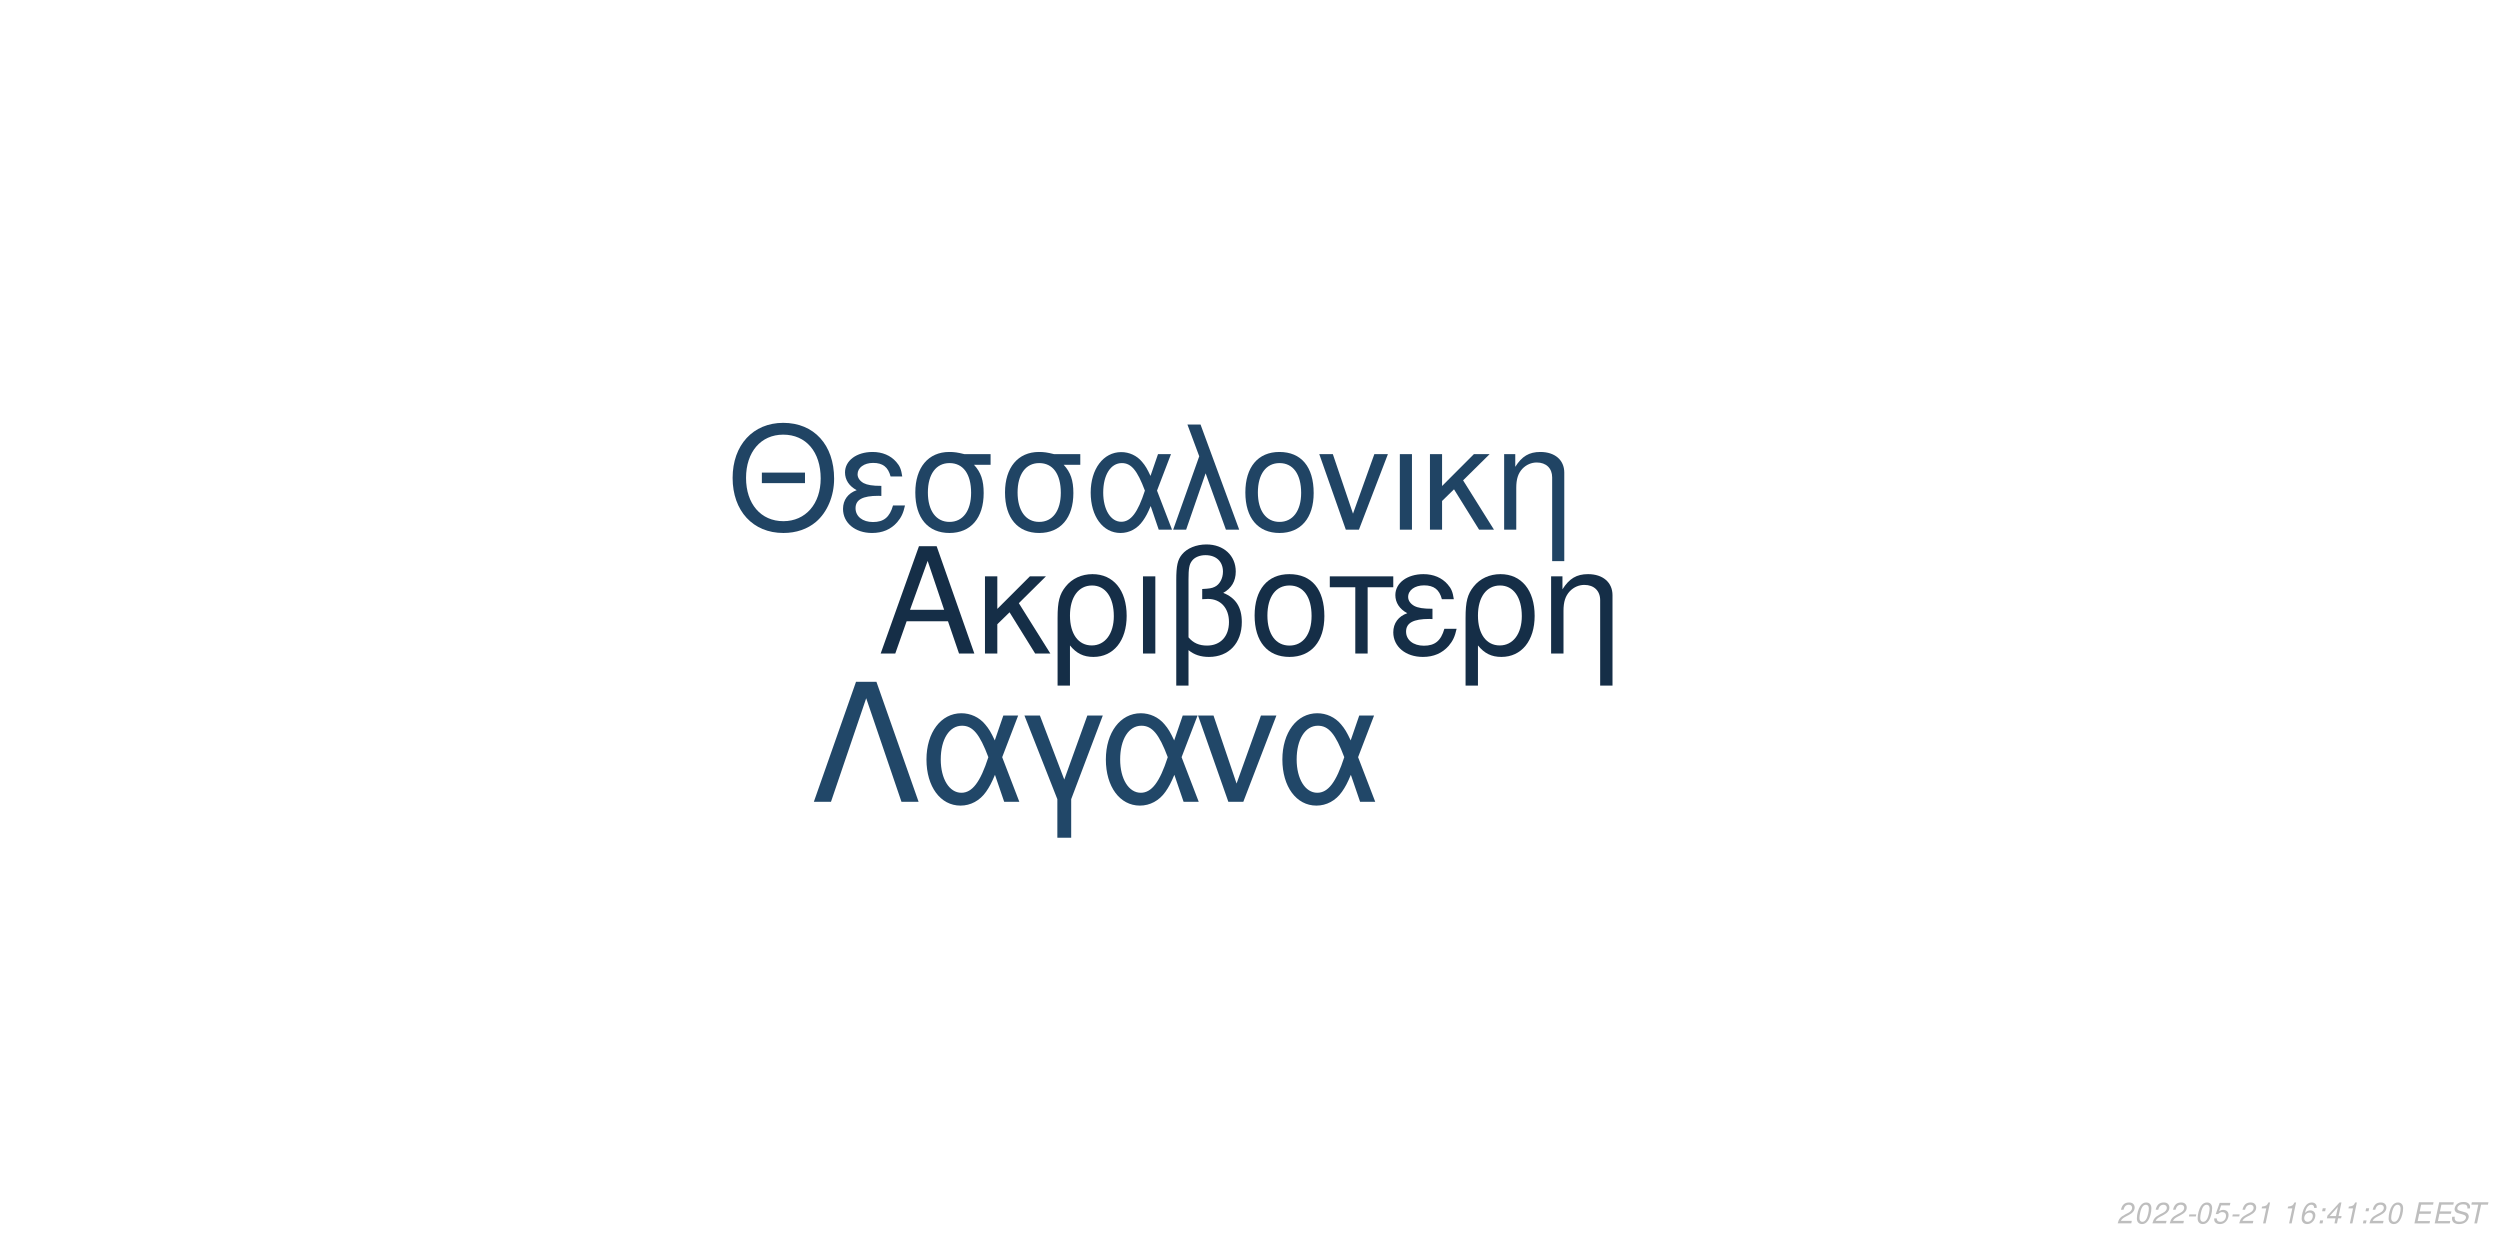
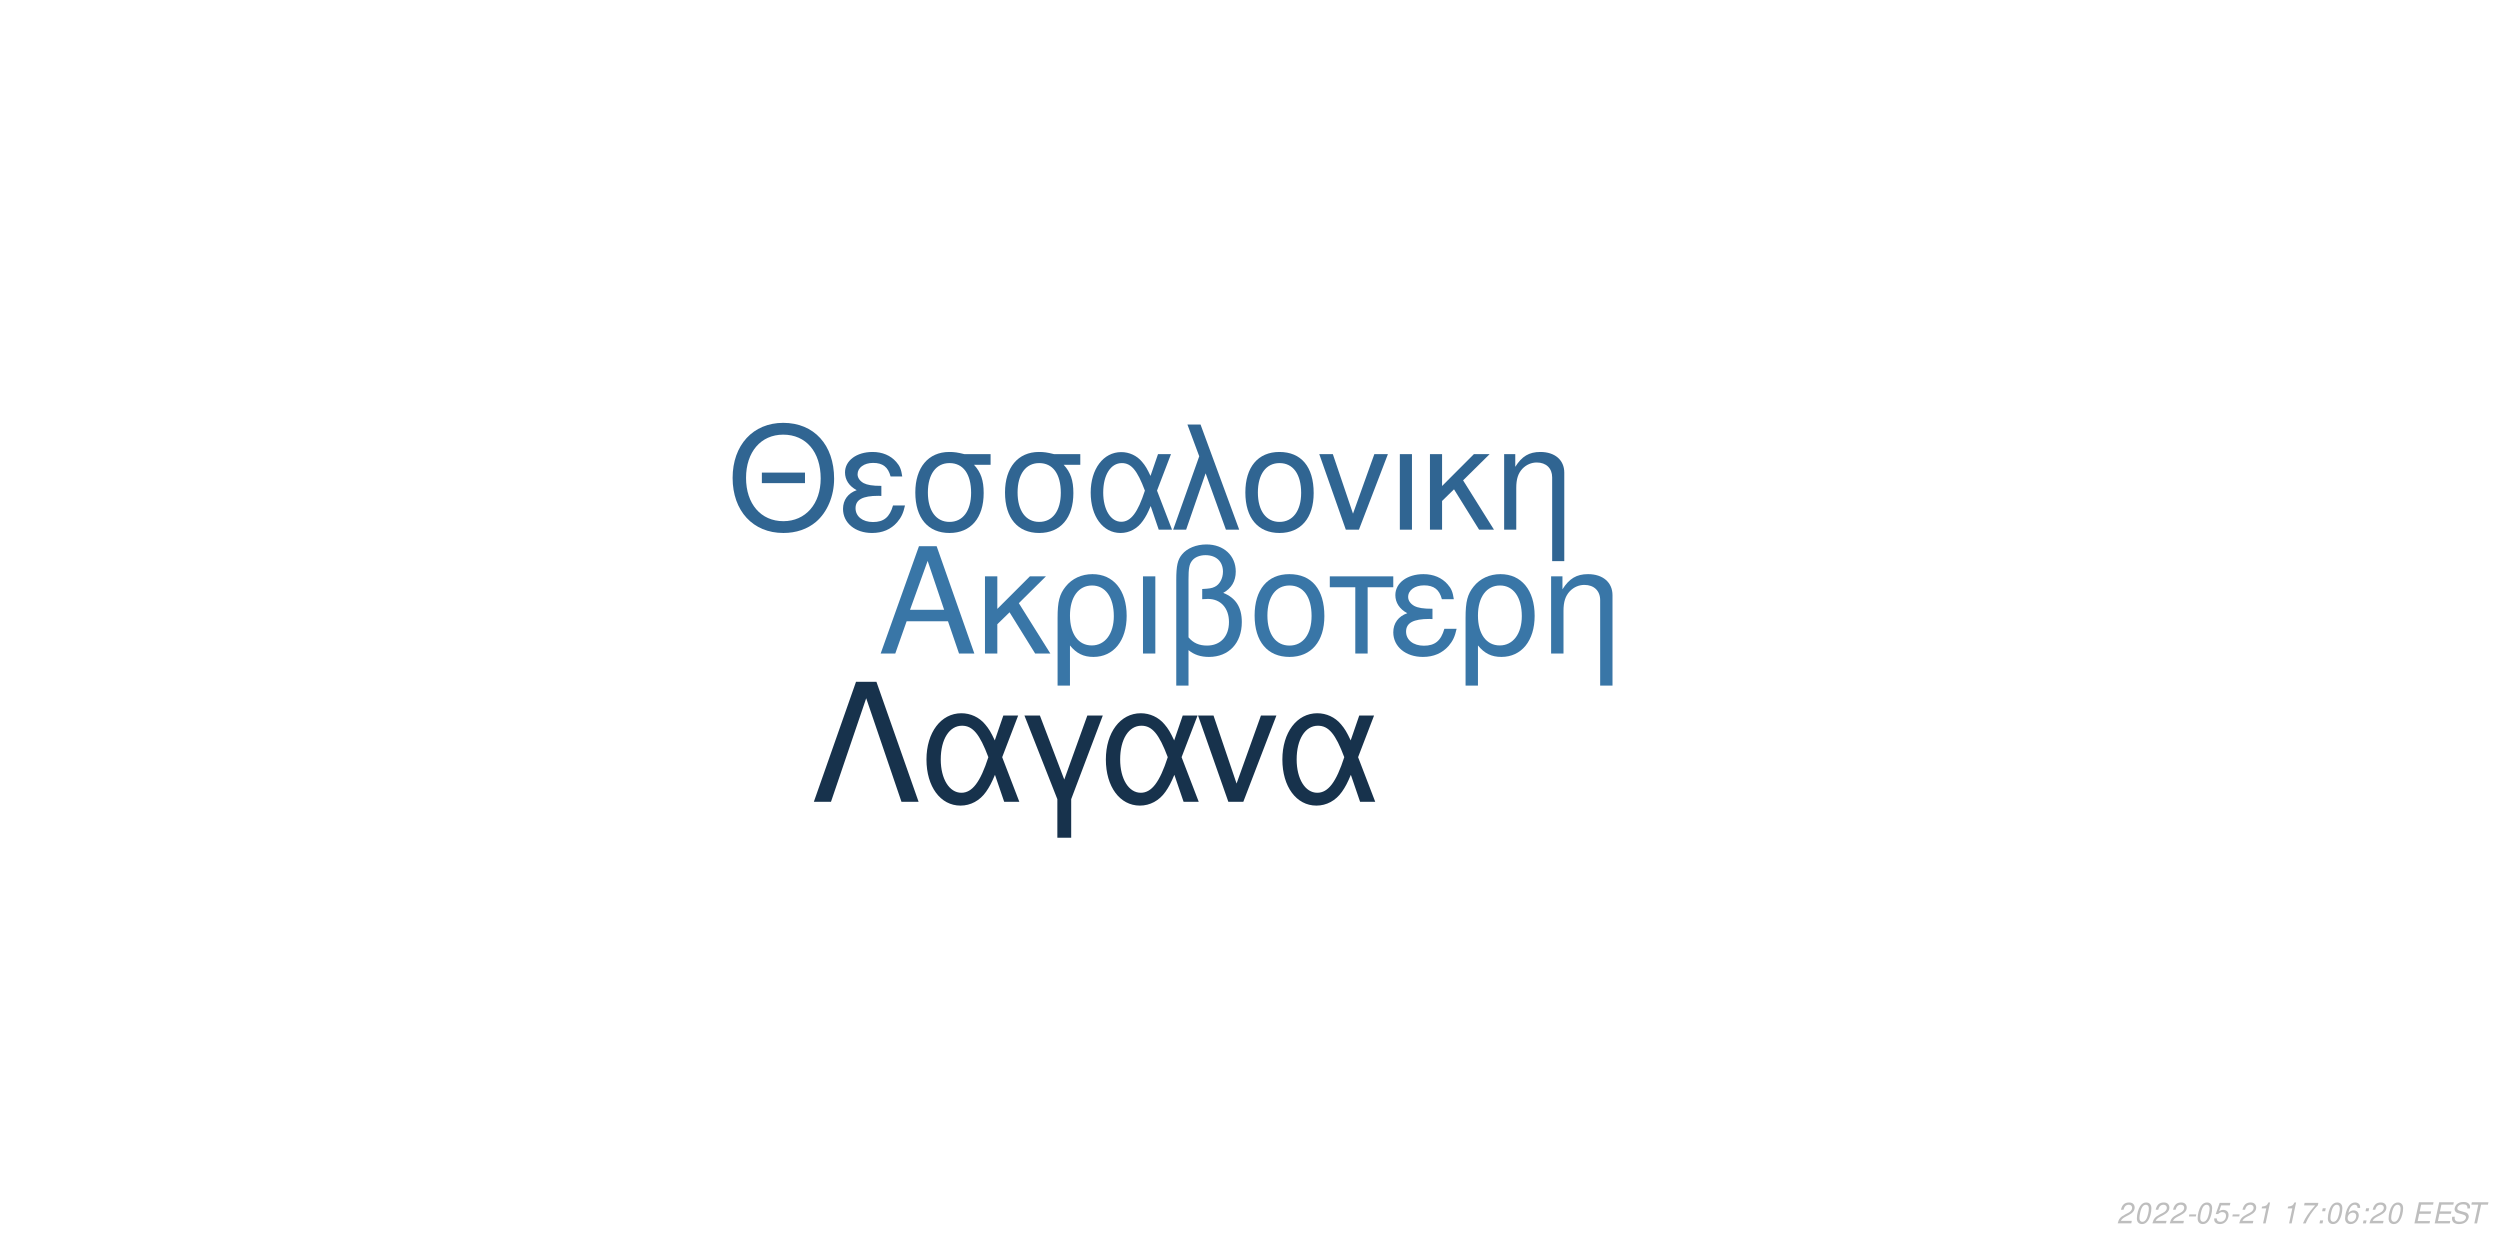
<svg xmlns="http://www.w3.org/2000/svg" xmlns:xlink="http://www.w3.org/1999/xlink" width="864pt" height="432pt" viewBox="0 0 864 432" version="1.1">
  <defs>
    <g>
      <symbol overflow="visible" id="glyph0-0">
        <path style="stroke:none;" d="" />
      </symbol>
      <symbol overflow="visible" id="glyph0-1">
        <path style="stroke:none;" d="M 24.125 -11.141 L 27.938 0 L 33.234 0 L 20.203 -37.094 L 14.094 -37.094 L 0.859 0 L 5.906 0 L 9.828 -11.141 Z M 22.797 -15.109 L 11 -15.109 L 17.094 -32.016 Z M 22.797 -15.109 " />
      </symbol>
      <symbol overflow="visible" id="glyph0-2">
        <path style="stroke:none;" d="M 7.172 -15.422 L 7.172 -26.672 L 2.906 -26.672 L 2.906 0 L 7.172 0 L 7.172 -10.125 L 11.406 -14.25 L 20.25 0 L 25.5 0 L 14.609 -17.406 L 23.969 -26.672 L 18.422 -26.672 Z M 7.172 -15.422 " />
      </symbol>
      <symbol overflow="visible" id="glyph0-3">
        <path style="stroke:none;" d="M 3 11.094 L 7.281 11.094 L 7.281 -2.797 C 9.516 -0.047 11.953 1.172 15.375 1.172 C 22.344 1.172 26.875 -4.422 26.875 -13.031 C 26.875 -21.891 22.297 -27.438 15.062 -27.438 C 11.297 -27.438 7.984 -25.906 5.797 -23.156 C 3.672 -20.516 3 -17.969 3 -12.359 Z M 14.906 -23.516 C 19.547 -23.516 22.438 -19.438 22.438 -12.922 C 22.438 -6.812 19.391 -2.797 14.812 -2.797 C 10.172 -2.797 7.281 -6.766 7.281 -13.125 C 7.281 -19.484 10.234 -23.516 14.906 -23.516 Z M 14.906 -23.516 " />
      </symbol>
      <symbol overflow="visible" id="glyph0-4">
        <path style="stroke:none;" d="M 3.516 0 L 7.781 0 L 7.781 -26.672 L 3.516 -26.672 Z M 3.516 0 " />
      </symbol>
      <symbol overflow="visible" id="glyph0-5">
        <path style="stroke:none;" d="M 4.016 11.094 L 8.25 11.094 L 8.25 -1.172 C 10.172 0.406 12.422 1.172 15.312 1.172 C 22.188 1.172 26.672 -3.609 26.672 -10.891 C 26.672 -15.984 24.578 -19.234 20.25 -20.969 C 23.109 -22.547 24.578 -25.031 24.578 -28.344 C 24.578 -33.844 20.406 -37.703 14.453 -37.703 C 10.938 -37.703 7.734 -36.391 6 -34.25 C 4.484 -32.422 4.016 -30.328 4.016 -25.391 Z M 8.25 -25.656 C 8.25 -29.359 8.5 -30.844 9.469 -32.062 C 10.375 -33.281 12.156 -34 14.094 -34 C 17.812 -34 20.156 -31.812 20.156 -28.297 C 20.156 -25.953 18.984 -23.812 17.297 -23.047 C 16.281 -22.547 15.469 -22.438 12.984 -22.297 L 12.984 -18.781 C 13.734 -18.828 14.344 -18.875 14.969 -18.875 C 19.344 -18.875 22.234 -15.719 22.234 -10.891 C 22.234 -5.906 19.281 -2.75 14.656 -2.75 C 11.953 -2.75 9.922 -3.609 8.25 -5.594 Z M 8.25 -25.656 " />
      </symbol>
      <symbol overflow="visible" id="glyph0-6">
        <path style="stroke:none;" d="M 14.094 -27.438 C 6.562 -27.438 2.094 -22.094 2.094 -13.125 C 2.094 -4.125 6.562 1.172 14.141 1.172 C 21.672 1.172 26.203 -4.172 26.203 -12.922 C 26.203 -22.188 21.828 -27.438 14.094 -27.438 Z M 14.141 -23.516 C 18.938 -23.516 21.781 -19.594 21.781 -12.984 C 21.781 -6.672 18.828 -2.75 14.141 -2.75 C 9.422 -2.75 6.516 -6.672 6.516 -13.125 C 6.516 -19.594 9.422 -23.516 14.141 -23.516 Z M 14.141 -23.516 " />
      </symbol>
      <symbol overflow="visible" id="glyph0-7">
        <path style="stroke:none;" d="M 7.891 0 L 12.156 0 L 12.156 -22.906 L 21.016 -22.906 L 21.016 -26.672 L -0.922 -26.672 L -0.922 -22.906 L 7.891 -22.906 Z M 7.891 0 " />
      </symbol>
      <symbol overflow="visible" id="glyph0-8">
        <path style="stroke:none;" d="M 14.562 -15.469 C 11.344 -15.469 9.562 -15.781 8.297 -16.438 C 6.922 -17.203 6.156 -18.328 6.156 -19.547 C 6.156 -21.891 8.453 -23.562 11.656 -23.562 C 15.062 -23.562 16.953 -22.094 17.812 -18.781 L 21.938 -18.781 C 21.578 -21.266 21.062 -22.5 19.797 -23.922 C 17.812 -26.203 14.906 -27.438 11.453 -27.438 C 5.797 -27.438 1.734 -24.375 1.734 -20.203 C 1.734 -17.609 3.156 -15.375 5.859 -13.938 C 2.797 -12.875 1.016 -10.484 1.016 -7.328 C 1.016 -2.391 5.297 1.172 11.25 1.172 C 14.969 1.172 17.906 -0.109 20.156 -2.641 C 21.578 -4.328 22.297 -5.797 22.906 -8.547 L 18.672 -8.547 C 17.5 -4.422 15.422 -2.703 11.609 -2.703 C 7.938 -2.703 5.438 -4.688 5.438 -7.578 C 5.438 -10.578 7.938 -11.953 13.484 -11.953 C 13.641 -11.953 14.094 -11.953 14.562 -11.906 Z M 14.562 -15.469 " />
      </symbol>
      <symbol overflow="visible" id="glyph0-9">
        <path style="stroke:none;" d="M 3.562 -26.672 L 3.562 0 L 7.844 0 L 7.844 -14.703 C 7.844 -17.906 8.5 -19.891 10.031 -21.531 C 11.406 -22.953 13.188 -23.719 15.062 -23.719 C 18.375 -23.719 20.516 -21.672 20.516 -18.469 L 20.516 11.094 L 24.781 11.094 L 24.781 -20.156 C 24.781 -24.578 21.469 -27.438 16.328 -27.438 C 12.359 -27.438 9.828 -25.906 7.484 -22.188 L 7.484 -26.672 Z M 3.562 -26.672 " />
      </symbol>
      <symbol overflow="visible" id="glyph1-0">
        <path style="stroke:none;" d="" />
      </symbol>
      <symbol overflow="visible" id="glyph1-1">
        <path style="stroke:none;" d="M 26.859 -19.734 L 11.953 -19.734 L 11.953 -16.094 L 26.859 -16.094 Z M 19.328 -36.922 C 8.922 -36.922 1.844 -29.25 1.844 -17.891 C 1.844 -6.484 8.875 1.141 19.391 1.141 C 23.812 1.141 27.703 -0.203 30.641 -2.688 C 34.578 -6.031 36.922 -11.656 36.922 -17.594 C 36.922 -29.297 30 -36.922 19.328 -36.922 Z M 19.328 -32.844 C 27.203 -32.844 32.281 -26.906 32.281 -17.688 C 32.281 -8.922 27.062 -2.938 19.391 -2.938 C 11.609 -2.938 6.484 -8.922 6.484 -17.891 C 6.484 -26.859 11.609 -32.844 19.328 -32.844 Z M 19.328 -32.844 " />
      </symbol>
      <symbol overflow="visible" id="glyph1-2">
        <path style="stroke:none;" d="M 14.25 -15.141 C 11.109 -15.141 9.375 -15.453 8.125 -16.094 C 6.781 -16.844 6.031 -17.938 6.031 -19.141 C 6.031 -21.422 8.266 -23.078 11.406 -23.078 C 14.75 -23.078 16.594 -21.625 17.438 -18.391 L 21.469 -18.391 C 21.125 -20.828 20.625 -22.031 19.391 -23.422 C 17.438 -25.656 14.594 -26.859 11.219 -26.859 C 5.688 -26.859 1.688 -23.875 1.688 -19.781 C 1.688 -17.234 3.094 -15.047 5.734 -13.656 C 2.734 -12.609 1 -10.266 1 -7.172 C 1 -2.344 5.188 1.141 11.016 1.141 C 14.656 1.141 17.547 -0.094 19.734 -2.594 C 21.125 -4.234 21.828 -5.688 22.422 -8.375 L 18.281 -8.375 C 17.141 -4.328 15.094 -2.641 11.359 -2.641 C 7.766 -2.641 5.328 -4.578 5.328 -7.422 C 5.328 -10.359 7.766 -11.703 13.203 -11.703 C 13.359 -11.703 13.797 -11.703 14.25 -11.656 Z M 14.25 -15.141 " />
      </symbol>
      <symbol overflow="visible" id="glyph1-3">
        <path style="stroke:none;" d="M 29 -26.109 L 19.938 -26.109 C 17.594 -26.703 16.438 -26.859 14.703 -26.859 C 7.469 -26.859 2.984 -21.469 2.984 -12.859 C 2.984 -4.031 7.375 1.141 14.797 1.141 C 22.172 1.141 26.609 -4.078 26.609 -12.656 C 26.609 -17.047 25.656 -19.828 23.266 -22.422 L 29 -22.422 Z M 14.797 -23.016 C 19.531 -23.016 22.266 -19.234 22.266 -12.75 C 22.266 -6.531 19.438 -2.688 14.797 -2.688 C 10.172 -2.688 7.328 -6.531 7.328 -12.859 C 7.328 -19.188 10.172 -23.016 14.797 -23.016 Z M 14.797 -23.016 " />
      </symbol>
      <symbol overflow="visible" id="glyph1-4">
        <path style="stroke:none;" d="M 29.344 -26.109 L 24.859 -26.109 L 22.266 -18.578 C 21.125 -21.031 20.484 -22.125 19.328 -23.469 C 17.547 -25.609 14.906 -26.812 12.156 -26.812 C 5.984 -26.812 1.594 -20.984 1.594 -12.812 C 1.594 -4.578 5.828 1.141 11.906 1.141 C 14.953 1.141 17.734 -0.344 19.625 -3.047 C 20.672 -4.531 21.281 -5.688 22.328 -8.172 L 25.109 0 L 29.703 0 L 24.516 -13.5 Z M 20.328 -13.5 C 17.891 -5.922 15.453 -2.734 12.156 -2.734 C 8.516 -2.734 5.922 -6.922 5.922 -12.812 C 5.922 -18.938 8.516 -23.016 12.359 -23.016 C 15.594 -23.016 17.688 -20.531 20.328 -13.5 Z M 20.328 -13.5 " />
      </symbol>
      <symbol overflow="visible" id="glyph1-5">
        <path style="stroke:none;" d="M 1.094 0 L 5.578 0 L 12.312 -19.484 L 19.328 0 L 23.922 0 L 10.562 -36.328 L 6.031 -36.328 L 10.109 -25.359 Z M 1.094 0 " />
      </symbol>
      <symbol overflow="visible" id="glyph1-6">
        <path style="stroke:none;" d="M 13.797 -26.859 C 6.422 -26.859 2.047 -21.625 2.047 -12.859 C 2.047 -4.031 6.422 1.141 13.859 1.141 C 21.234 1.141 25.656 -4.078 25.656 -12.656 C 25.656 -21.719 21.375 -26.859 13.797 -26.859 Z M 13.859 -23.016 C 18.531 -23.016 21.328 -19.188 21.328 -12.703 C 21.328 -6.531 18.438 -2.688 13.859 -2.688 C 9.219 -2.688 6.375 -6.531 6.375 -12.859 C 6.375 -19.188 9.219 -23.016 13.859 -23.016 Z M 13.859 -23.016 " />
      </symbol>
      <symbol overflow="visible" id="glyph1-7">
        <path style="stroke:none;" d="M 14.297 0 L 24.312 -26.109 L 19.625 -26.109 L 12.25 -5.531 L 5.281 -26.109 L 0.594 -26.109 L 9.766 0 Z M 14.297 0 " />
      </symbol>
      <symbol overflow="visible" id="glyph1-8">
        <path style="stroke:none;" d="M 3.438 0 L 7.625 0 L 7.625 -26.109 L 3.438 -26.109 Z M 3.438 0 " />
      </symbol>
      <symbol overflow="visible" id="glyph1-9">
        <path style="stroke:none;" d="M 7.031 -15.094 L 7.031 -26.109 L 2.844 -26.109 L 2.844 0 L 7.031 0 L 7.031 -9.922 L 11.156 -13.953 L 19.828 0 L 24.969 0 L 14.297 -17.047 L 23.469 -26.109 L 18.031 -26.109 Z M 7.031 -15.094 " />
      </symbol>
      <symbol overflow="visible" id="glyph1-10">
        <path style="stroke:none;" d="M 3.484 -26.109 L 3.484 0 L 7.672 0 L 7.672 -14.406 C 7.672 -17.547 8.328 -19.484 9.812 -21.078 C 11.156 -22.469 12.906 -23.219 14.75 -23.219 C 17.984 -23.219 20.078 -21.234 20.078 -18.094 L 20.078 10.859 L 24.266 10.859 L 24.266 -19.734 C 24.266 -24.062 21.031 -26.859 16 -26.859 C 12.109 -26.859 9.609 -25.359 7.328 -21.719 L 7.328 -26.109 Z M 3.484 -26.109 " />
      </symbol>
      <symbol overflow="visible" id="glyph2-0">
        <path style="stroke:none;" d="" />
      </symbol>
      <symbol overflow="visible" id="glyph2-1">
        <path style="stroke:none;" d="M 22.531 -41.484 L 15.484 -41.484 L 0.906 0 L 6.828 0 L 19 -35.797 L 31.188 0 L 37.109 0 Z M 22.531 -41.484 " />
      </symbol>
      <symbol overflow="visible" id="glyph2-2">
        <path style="stroke:none;" d="M 33.516 -29.812 L 28.391 -29.812 L 25.438 -21.219 C 24.125 -24.016 23.391 -25.266 22.078 -26.797 C 20.031 -29.25 17.016 -30.609 13.891 -30.609 C 6.828 -30.609 1.828 -23.953 1.828 -14.625 C 1.828 -5.234 6.656 1.312 13.594 1.312 C 17.078 1.312 20.266 -0.391 22.422 -3.469 C 23.609 -5.172 24.297 -6.484 25.5 -9.328 L 28.688 0 L 33.922 0 L 28 -15.422 Z M 23.219 -15.422 C 20.422 -6.766 17.641 -3.125 13.891 -3.125 C 9.734 -3.125 6.766 -7.906 6.766 -14.625 C 6.766 -21.625 9.734 -26.297 14.109 -26.297 C 17.812 -26.297 20.203 -23.453 23.219 -15.422 Z M 23.219 -15.422 " />
      </symbol>
      <symbol overflow="visible" id="glyph2-3">
        <path style="stroke:none;" d="M 12.062 12.406 L 16.844 12.406 L 16.844 -0.906 L 27.766 -29.812 L 22.422 -29.812 L 14.453 -7.688 L 6.031 -29.812 L 0.688 -29.812 L 12.062 -0.906 Z M 12.062 12.406 " />
      </symbol>
      <symbol overflow="visible" id="glyph2-4">
        <path style="stroke:none;" d="M 16.328 0 L 27.766 -29.812 L 22.422 -29.812 L 14 -6.312 L 6.031 -29.812 L 0.688 -29.812 L 11.156 0 Z M 16.328 0 " />
      </symbol>
      <symbol overflow="visible" id="glyph3-0">
        <path style="stroke:none;" d="" />
      </symbol>
      <symbol overflow="visible" id="glyph3-1">
        <path style="stroke:none;" d="M 5.234 -0.875 L 1.469 -0.875 C 1.641 -1.375 2.203 -1.891 3.109 -2.344 L 4.234 -2.938 C 5.562 -3.625 6.219 -4.469 6.219 -5.484 C 6.219 -5.938 6.062 -6.359 5.797 -6.656 C 5.469 -7.047 4.984 -7.234 4.312 -7.234 C 2.766 -7.234 1.891 -6.453 1.484 -4.734 L 2.375 -4.734 C 2.484 -5.188 2.609 -5.484 2.797 -5.75 C 3.094 -6.203 3.609 -6.453 4.188 -6.453 C 4.891 -6.453 5.344 -6.031 5.344 -5.375 C 5.344 -4.703 4.859 -4.094 4.016 -3.656 L 2.984 -3.125 C 1.234 -2.188 0.797 -1.656 0.344 -0.016 L 5.047 -0.016 Z M 5.234 -0.875 " />
      </symbol>
      <symbol overflow="visible" id="glyph3-2">
        <path style="stroke:none;" d="M 4.203 -7.234 C 3.375 -7.234 2.688 -6.812 2.125 -5.984 C 1.484 -5.047 0.984 -3.188 0.984 -1.734 C 0.984 -1.109 1.172 -0.562 1.484 -0.266 C 1.797 0.047 2.281 0.234 2.766 0.234 C 3.625 0.234 4.281 -0.156 4.859 -1.016 C 5.516 -1.953 6 -3.797 6 -5.266 C 6 -6.5 5.328 -7.234 4.203 -7.234 Z M 4.094 -6.453 C 4.734 -6.453 5.125 -5.984 5.125 -5.156 C 5.125 -4.203 4.781 -2.625 4.406 -1.812 C 3.984 -0.938 3.516 -0.547 2.875 -0.547 C 2.25 -0.547 1.875 -1.031 1.875 -1.828 C 1.875 -2.797 2.203 -4.344 2.594 -5.203 C 2.984 -6.047 3.453 -6.453 4.094 -6.453 Z M 4.094 -6.453 " />
      </symbol>
      <symbol overflow="visible" id="glyph3-3">
        <path style="stroke:none;" d="M 3.516 -3.125 L 1.125 -3.125 L 0.969 -2.406 L 3.359 -2.406 Z M 3.516 -3.125 " />
      </symbol>
      <symbol overflow="visible" id="glyph3-4">
        <path style="stroke:none;" d="M 6.297 -7.094 L 2.594 -7.094 L 1.234 -3.234 L 2.047 -3.234 C 2.656 -3.766 2.938 -3.906 3.531 -3.906 C 4.328 -3.906 4.797 -3.453 4.797 -2.688 C 4.797 -1.438 3.969 -0.547 2.828 -0.547 C 2.031 -0.547 1.609 -0.938 1.578 -1.734 L 0.703 -1.734 L 0.703 -1.516 C 0.703 -0.938 0.844 -0.547 1.188 -0.266 C 1.562 0.062 2.078 0.234 2.703 0.234 C 3.656 0.234 4.391 -0.156 4.984 -0.922 C 5.422 -1.5 5.672 -2.234 5.672 -2.953 C 5.672 -4 4.938 -4.672 3.812 -4.672 C 3.328 -4.672 2.906 -4.547 2.406 -4.234 L 3.109 -6.219 L 6.109 -6.219 Z M 6.297 -7.094 " />
      </symbol>
      <symbol overflow="visible" id="glyph3-5">
        <path style="stroke:none;" d="M 3.703 -5.188 L 2.594 0 L 3.469 0 L 5.016 -7.234 L 4.438 -7.234 C 3.906 -6.156 3.688 -6.016 2.234 -5.812 L 2.109 -5.188 Z M 3.703 -5.188 " />
      </symbol>
      <symbol overflow="visible" id="glyph3-6">
        <path style="stroke:none;" d="" />
      </symbol>
      <symbol overflow="visible" id="glyph3-7">
-         <path style="stroke:none;" d="M 6.125 -5.344 L 6.141 -5.625 C 6.141 -6.609 5.453 -7.234 4.391 -7.234 C 3.438 -7.234 2.641 -6.719 2.016 -5.703 C 1.422 -4.781 0.938 -2.953 0.938 -1.688 C 0.938 -0.516 1.688 0.234 2.859 0.234 C 3.703 0.234 4.438 -0.156 5 -0.875 C 5.406 -1.422 5.672 -2.156 5.672 -2.766 C 5.672 -3.812 4.969 -4.5 3.906 -4.5 C 3.234 -4.5 2.672 -4.234 2.094 -3.625 C 2.406 -5.375 3.234 -6.453 4.25 -6.453 C 4.703 -6.453 5.062 -6.234 5.172 -5.844 C 5.203 -5.719 5.234 -5.578 5.25 -5.344 Z M 3.656 -3.734 C 4.344 -3.734 4.797 -3.281 4.797 -2.625 C 4.797 -1.469 3.984 -0.547 2.984 -0.547 C 2.297 -0.547 1.812 -1.047 1.812 -1.766 C 1.812 -2.859 2.625 -3.734 3.656 -3.734 Z M 3.656 -3.734 " />
+         <path style="stroke:none;" d="M 6.703 -7.094 L 1.953 -7.094 L 1.766 -6.219 L 5.594 -6.219 C 3.344 -3.688 2.266 -2.109 1.375 0 L 2.344 0 C 3.031 -1.906 4.828 -4.594 6.547 -6.281 Z M 6.703 -7.094 " />
      </symbol>
      <symbol overflow="visible" id="glyph3-8">
        <path style="stroke:none;" d="M 2.359 -1.031 L 1.312 -1.031 L 1.094 0 L 2.141 0 Z M 3.266 -5.234 L 2.219 -5.234 L 2 -4.203 L 3.047 -4.203 Z M 3.266 -5.234 " />
      </symbol>
      <symbol overflow="visible" id="glyph3-9">
-         <path style="stroke:none;" d="M 3.625 -1.75 L 3.266 0 L 4.141 0 L 4.516 -1.75 L 5.562 -1.75 L 5.734 -2.531 L 4.688 -2.531 L 5.688 -7.234 L 5.016 -7.234 L 0.844 -2.672 L 0.641 -1.75 Z M 3.797 -2.531 L 1.594 -2.531 L 4.469 -5.703 Z M 3.797 -2.531 " />
+         <path style="stroke:none;" d="M 6.125 -5.344 L 6.141 -5.625 C 6.141 -6.609 5.453 -7.234 4.391 -7.234 C 3.438 -7.234 2.641 -6.719 2.016 -5.703 C 1.422 -4.781 0.938 -2.953 0.938 -1.688 C 0.938 -0.516 1.688 0.234 2.859 0.234 C 3.703 0.234 4.438 -0.156 5 -0.875 C 5.406 -1.422 5.672 -2.156 5.672 -2.766 C 5.672 -3.812 4.969 -4.5 3.906 -4.5 C 3.234 -4.5 2.672 -4.234 2.094 -3.625 C 2.406 -5.375 3.234 -6.453 4.25 -6.453 C 4.703 -6.453 5.062 -6.234 5.172 -5.844 C 5.203 -5.719 5.234 -5.578 5.25 -5.344 Z M 3.656 -3.734 C 4.344 -3.734 4.797 -3.281 4.797 -2.625 C 4.797 -1.469 3.984 -0.547 2.984 -0.547 C 2.297 -0.547 1.812 -1.047 1.812 -1.766 C 1.812 -2.859 2.625 -3.734 3.656 -3.734 Z M 3.656 -3.734 " />
      </symbol>
      <symbol overflow="visible" id="glyph3-10">
        <path style="stroke:none;" d="M 2.547 -3.312 L 6.5 -3.312 L 6.688 -4.141 L 2.719 -4.141 L 3.219 -6.469 L 7.344 -6.469 L 7.516 -7.297 L 2.453 -7.297 L 0.906 0 L 6.125 0 L 6.297 -0.812 L 2.016 -0.812 Z M 2.547 -3.312 " />
      </symbol>
      <symbol overflow="visible" id="glyph3-11">
        <path style="stroke:none;" d="M 7.062 -5.156 C 7.125 -5.438 7.141 -5.562 7.141 -5.703 C 7.141 -6.156 6.938 -6.594 6.594 -6.891 C 6.188 -7.25 5.656 -7.406 4.875 -7.406 C 3.844 -7.406 3.047 -7.125 2.5 -6.562 C 2.094 -6.141 1.781 -5.438 1.781 -4.922 C 1.781 -4.297 2.219 -3.766 2.891 -3.562 L 4.594 -3.094 C 5.406 -2.859 5.734 -2.578 5.734 -2.094 C 5.734 -1.781 5.547 -1.406 5.266 -1.141 C 4.844 -0.766 4.266 -0.578 3.453 -0.578 C 2.328 -0.578 1.812 -0.984 1.812 -1.906 C 1.812 -2.047 1.812 -2.125 1.844 -2.312 L 0.984 -2.312 C 0.906 -2.062 0.891 -1.906 0.891 -1.688 C 0.891 -0.484 1.797 0.234 3.297 0.234 C 4.359 0.234 5.234 -0.062 5.812 -0.609 C 6.344 -1.078 6.688 -1.797 6.688 -2.375 C 6.688 -2.641 6.609 -2.906 6.453 -3.156 C 6.234 -3.5 5.938 -3.703 5.469 -3.828 L 3.75 -4.312 C 2.984 -4.547 2.734 -4.734 2.734 -5.188 C 2.734 -5.547 2.875 -5.844 3.188 -6.109 C 3.547 -6.438 4.031 -6.594 4.703 -6.594 C 5.266 -6.594 5.688 -6.484 5.906 -6.297 C 6.094 -6.125 6.219 -5.797 6.219 -5.516 C 6.219 -5.422 6.203 -5.344 6.188 -5.156 Z M 7.062 -5.156 " />
      </symbol>
      <symbol overflow="visible" id="glyph3-12">
        <path style="stroke:none;" d="M 4.938 -6.469 L 7.312 -6.469 L 7.484 -7.297 L 1.75 -7.297 L 1.578 -6.469 L 3.984 -6.469 L 2.609 0 L 3.547 0 Z M 4.938 -6.469 " />
      </symbol>
    </g>
  </defs>
  <g id="surface1">
    <rect x="0" y="0" width="864" height="432" style="fill:rgb(100%,100%,100%);fill-opacity:1;stroke:none;" />
-     <g style="fill:rgb(8.235%,18.039%,27.843%);fill-opacity:1;">
+     <g style="fill:rgb(22.353%,46.275%,65.49%);fill-opacity:1;">
      <use xlink:href="#glyph0-1" x="303.5" y="225.861" />
      <use xlink:href="#glyph0-2" x="337.5" y="225.861" />
      <use xlink:href="#glyph0-3" x="362.5" y="225.861" />
      <use xlink:href="#glyph0-4" x="391.5" y="225.861" />
      <use xlink:href="#glyph0-5" x="402.5" y="225.861" />
      <use xlink:href="#glyph0-6" x="431.5" y="225.861" />
      <use xlink:href="#glyph0-7" x="460.5" y="225.861" />
      <use xlink:href="#glyph0-8" x="480.5" y="225.861" />
      <use xlink:href="#glyph0-3" x="503.5" y="225.861" />
      <use xlink:href="#glyph0-9" x="532.5" y="225.861" />
    </g>
-     <g style="fill:rgb(12.549%,26.667%,39.216%);fill-opacity:1;">
+     <g style="fill:rgb(18.824%,39.608%,57.255%);fill-opacity:1;">
      <use xlink:href="#glyph1-1" x="251.348" y="183.058" />
      <use xlink:href="#glyph1-2" x="290.348" y="183.058" />
      <use xlink:href="#glyph1-3" x="313.348" y="183.058" />
      <use xlink:href="#glyph1-3" x="344.348" y="183.058" />
      <use xlink:href="#glyph1-4" x="375.348" y="183.058" />
      <use xlink:href="#glyph1-5" x="404.348" y="183.058" />
      <use xlink:href="#glyph1-6" x="428.348" y="183.058" />
      <use xlink:href="#glyph1-7" x="455.348" y="183.058" />
      <use xlink:href="#glyph1-8" x="480.348" y="183.058" />
      <use xlink:href="#glyph1-9" x="491.348" y="183.058" />
      <use xlink:href="#glyph1-10" x="516.348" y="183.058" />
    </g>
-     <g style="fill:rgb(12.941%,27.843%,40.784%);fill-opacity:1;">
+     <g style="fill:rgb(9.02%,19.608%,29.804%);fill-opacity:1;">
      <use xlink:href="#glyph2-1" x="280.359" y="277.105" />
      <use xlink:href="#glyph2-2" x="318.359" y="277.105" />
      <use xlink:href="#glyph2-3" x="353.359" y="277.105" />
      <use xlink:href="#glyph2-2" x="380.359" y="277.105" />
      <use xlink:href="#glyph2-4" x="413.359" y="277.105" />
      <use xlink:href="#glyph2-2" x="441.359" y="277.105" />
    </g>
    <g style="fill:rgb(74.51%,74.51%,74.51%);fill-opacity:1;">
      <use xlink:href="#glyph3-1" x="731.52" y="422.81" />
      <use xlink:href="#glyph3-2" x="737.52" y="422.81" />
      <use xlink:href="#glyph3-1" x="743.52" y="422.81" />
      <use xlink:href="#glyph3-1" x="749.52" y="422.81" />
      <use xlink:href="#glyph3-3" x="755.52" y="422.81" />
      <use xlink:href="#glyph3-2" x="758.52" y="422.81" />
      <use xlink:href="#glyph3-4" x="764.52" y="422.81" />
      <use xlink:href="#glyph3-3" x="770.52" y="422.81" />
      <use xlink:href="#glyph3-1" x="773.52" y="422.81" />
      <use xlink:href="#glyph3-5" x="779.52" y="422.81" />
      <use xlink:href="#glyph3-6" x="785.52" y="422.81" />
      <use xlink:href="#glyph3-5" x="788.52" y="422.81" />
      <use xlink:href="#glyph3-7" x="794.52" y="422.81" />
      <use xlink:href="#glyph3-8" x="800.52" y="422.81" />
-       <use xlink:href="#glyph3-9" x="803.52" y="422.81" />
-       <use xlink:href="#glyph3-5" x="809.52" y="422.81" />
+       <use xlink:href="#glyph3-2" x="803.52" y="422.81" />
+       <use xlink:href="#glyph3-9" x="809.52" y="422.81" />
      <use xlink:href="#glyph3-8" x="815.52" y="422.81" />
      <use xlink:href="#glyph3-1" x="818.52" y="422.81" />
      <use xlink:href="#glyph3-2" x="824.52" y="422.81" />
      <use xlink:href="#glyph3-6" x="830.52" y="422.81" />
      <use xlink:href="#glyph3-10" x="833.52" y="422.81" />
      <use xlink:href="#glyph3-10" x="840.52" y="422.81" />
      <use xlink:href="#glyph3-11" x="846.52" y="422.81" />
      <use xlink:href="#glyph3-12" x="852.52" y="422.81" />
    </g>
  </g>
</svg>
